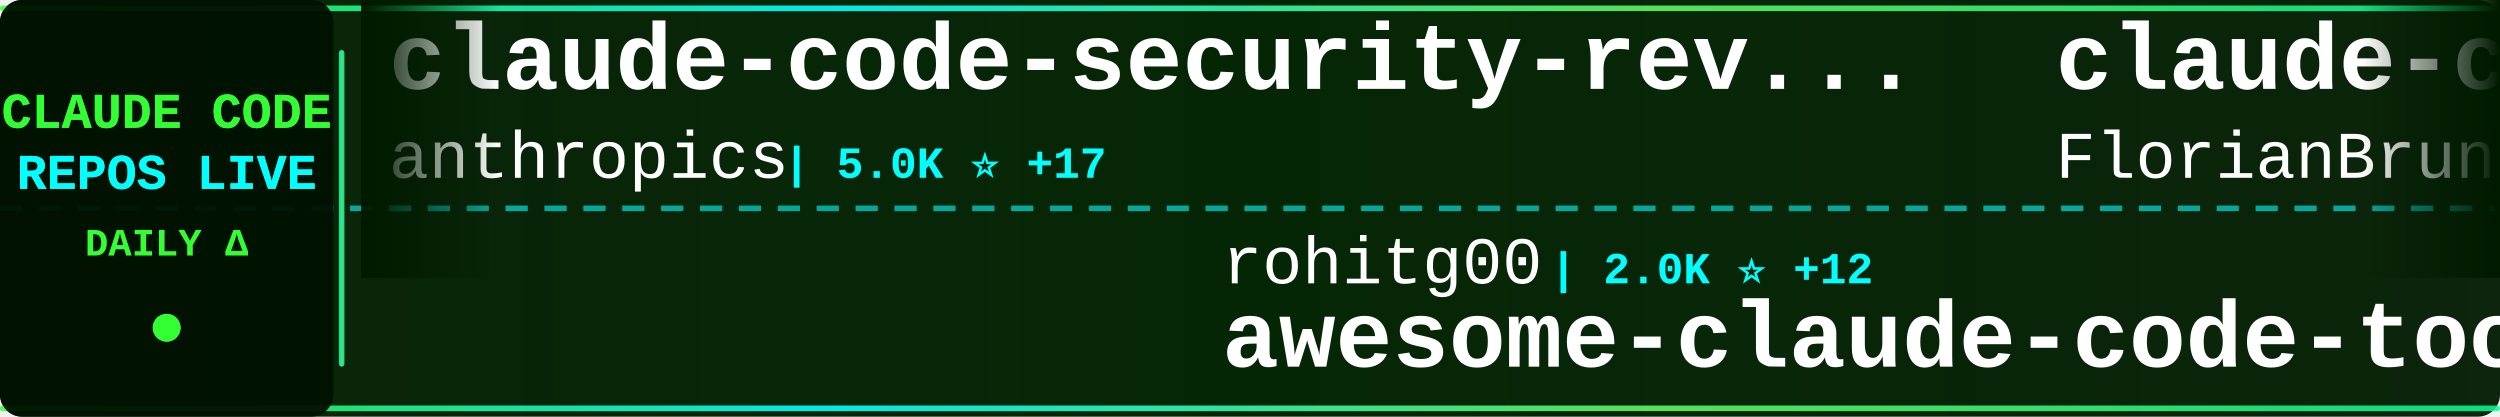
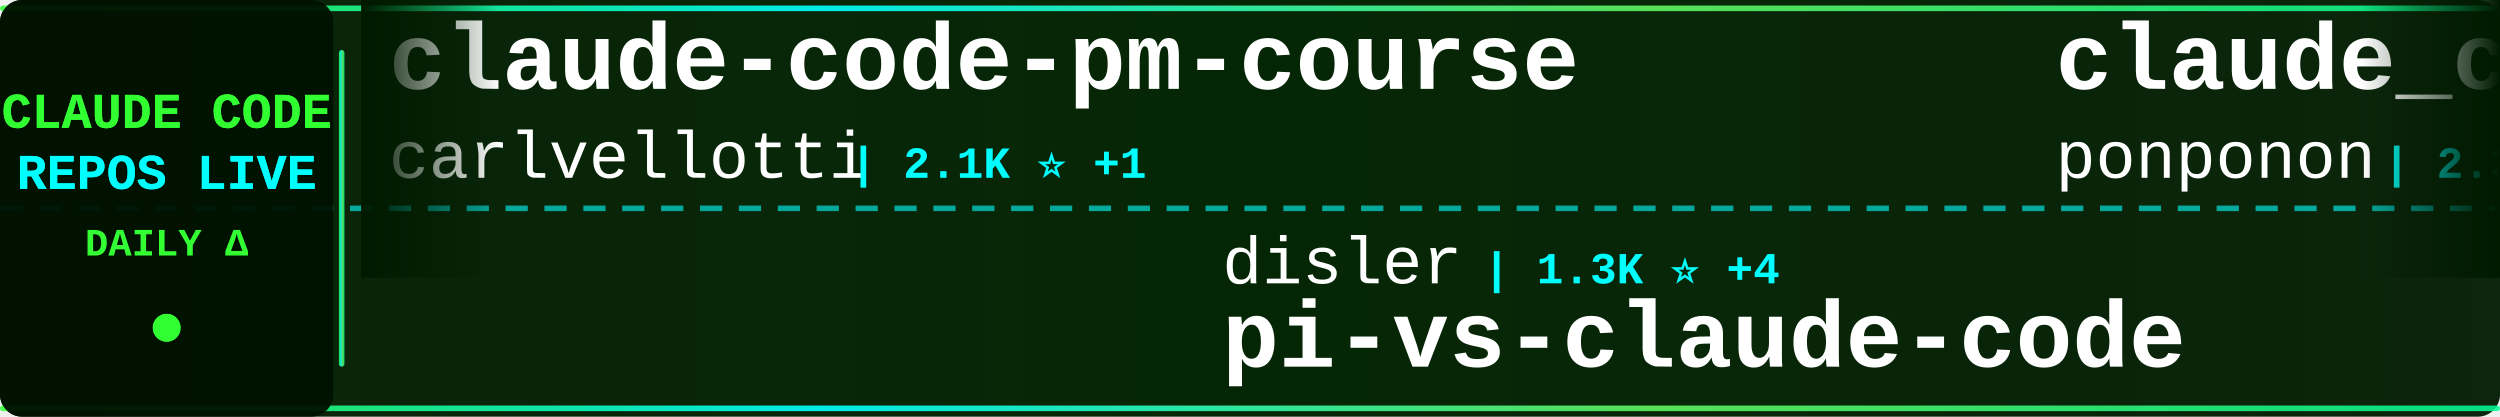
<svg xmlns="http://www.w3.org/2000/svg" width="900" height="150">
  <defs>
    <linearGradient id="tickerBg" x1="0%" y1="0%" x2="100%" y2="0%">
      <stop offset="0%" style="stop-color:#001a00;stop-opacity:0.95" />
      <stop offset="50%" style="stop-color:#002200;stop-opacity:0.98" />
      <stop offset="100%" style="stop-color:#001a00;stop-opacity:0.95" />
    </linearGradient>
    <linearGradient id="borderGrad" x1="0%" y1="0%" x2="100%" y2="0%">
      <stop offset="0%" style="stop-color:#33ff33;stop-opacity:0.85">
        <animate attributeName="stop-opacity" values="0.85;1;0.85" dur="2s" repeatCount="indefinite" />
      </stop>
      <stop offset="33%" style="stop-color:#00ffff;stop-opacity:0.9">
        <animate attributeName="stop-opacity" values="0.9;1;0.9" dur="2.2s" repeatCount="indefinite" />
      </stop>
      <stop offset="66%" style="stop-color:#66ff66;stop-opacity:0.85">
        <animate attributeName="stop-opacity" values="0.85;1;0.85" dur="1.8s" repeatCount="indefinite" />
      </stop>
      <stop offset="100%" style="stop-color:#00ff99;stop-opacity:0.85">
        <animate attributeName="stop-opacity" values="0.85;1;0.85" dur="2s" repeatCount="indefinite" />
      </stop>
    </linearGradient>
    <filter id="textGlow">
      <feGaussianBlur stdDeviation="0.1" result="coloredBlur" />
      <feMerge>
        <feMergeNode in="coloredBlur" />
        <feMergeNode in="SourceGraphic" />
      </feMerge>
    </filter>
    <filter id="metricGlow">
      <feGaussianBlur stdDeviation="0.2" result="coloredBlur" />
      <feMerge>
        <feMergeNode in="coloredBlur" />
        <feMergeNode in="SourceGraphic" />
      </feMerge>
    </filter>
    <linearGradient id="leftFade" x1="0%" y1="0%" x2="100%" y2="0%">
      <stop offset="0%" style="stop-color:#001a00;stop-opacity:1" />
      <stop offset="100%" style="stop-color:#001a00;stop-opacity:0" />
    </linearGradient>
    <linearGradient id="rightFade" x1="0%" y1="0%" x2="100%" y2="0%">
      <stop offset="0%" style="stop-color:#001a00;stop-opacity:0" />
      <stop offset="100%" style="stop-color:#001a00;stop-opacity:1" />
    </linearGradient>
  </defs>
  <rect width="900" height="150" fill="url(#tickerBg)" rx="8" />
  <rect x="0" y="2" width="900" height="2" fill="url(#borderGrad)" rx="1" />
  <rect x="0" y="146" width="900" height="2" fill="url(#borderGrad)" rx="1" />
  <line x1="0" y1="75" x2="900" y2="75" stroke="#00ffff" stroke-width="2" stroke-dasharray="8 6" opacity="0.6" />
  <rect x="0" y="0" width="120" height="150" fill="#001100" opacity="0.95" rx="8" />
  <text x="60" y="46" font-family="'Courier New', monospace" font-size="18" font-weight="bold" fill="#33ff33" text-anchor="middle" filter="url(#textGlow)">
    CLAUDE CODE
  </text>
  <text x="60" y="68" font-family="'Courier New', monospace" font-size="18" font-weight="bold" fill="#00ffff" text-anchor="middle" filter="url(#textGlow)">
    REPOS LIVE
  </text>
  <text x="60" y="92" font-family="'Courier New', monospace" font-size="14" font-weight="bold" fill="#33ff33" text-anchor="middle">
    DAILY Δ
  </text>
  <circle cx="60" cy="118" r="5" fill="#33ff33" filter="url(#metricGlow)">
    <animate attributeName="r" values="4;6;4" dur="1.5s" repeatCount="indefinite" />
    <animate attributeName="opacity" values="0.6;1;0.6" dur="1.5s" repeatCount="indefinite" />
  </circle>
  <rect x="122" y="18" width="2" height="114" fill="url(#borderGrad)" rx="1" />
  <clipPath id="tickerClip">
    <rect x="130" y="0" width="770" height="150" />
  </clipPath>
  <g clip-path="url(#tickerClip)">
    <g id="tickerItems">
      <animateTransform attributeName="transform" attributeType="XML" type="translate" from="0 0" to="-3000 0" dur="54s" repeatCount="indefinite" />
      <g transform="translate(0, 0)">
-         <text x="140" y="32" font-family="'Courier New', monospace" font-size="34" font-weight="bold" fill="#ffffff">claude-code-security-rev...</text>
-         <text x="140" y="64" font-family="'Courier New', monospace" font-size="24" font-weight="normal" fill="#ffffff" opacity="1.0">anthropics</text>
-         <text x="282" y="64" font-family="'Courier New', monospace" font-size="16" font-weight="bold" fill="#00ffff"> | 5.0K ⭐ +17</text>
+         <text x="140" y="32" font-family="'Courier New', monospace" font-size="34" font-weight="bold" fill="#ffffff">claude-code-pm-course</text>
+         <text x="140" y="64" font-family="'Courier New', monospace" font-size="24" font-weight="normal" fill="#ffffff" opacity="1.0">carlvellotti</text>
+         <text x="306" y="64" font-family="'Courier New', monospace" font-size="16" font-weight="bold" fill="#00ffff"> | 2.1K ⭐ +1</text>
      </g>
      <g transform="translate(300, 0)">
-         <text x="140" y="102" font-family="'Courier New', monospace" font-size="24" font-weight="normal" fill="#ffffff" opacity="1.0">rohitg00</text>
-         <text x="258" y="102" font-family="'Courier New', monospace" font-size="16" font-weight="bold" fill="#00ffff"> | 2.0K ⭐ +12</text>
-         <text x="140" y="132" font-family="'Courier New', monospace" font-size="34" font-weight="bold" fill="#ffffff">awesome-claude-code-tool...</text>
+         <text x="140" y="102" font-family="'Courier New', monospace" font-size="24" font-weight="normal" fill="#ffffff" opacity="1.0">disler</text>
+         <text x="234" y="102" font-family="'Courier New', monospace" font-size="16" font-weight="bold" fill="#00ffff"> | 1.3K ⭐ +4</text>
+         <text x="140" y="132" font-family="'Courier New', monospace" font-size="34" font-weight="bold" fill="#ffffff">pi-vs-claude-code</text>
      </g>
      <g transform="translate(600, 0)">
-         <text x="140" y="32" font-family="'Courier New', monospace" font-size="34" font-weight="bold" fill="#ffffff">claude-code-ultimate-gui...</text>
-         <text x="140" y="64" font-family="'Courier New', monospace" font-size="24" font-weight="normal" fill="#ffffff" opacity="1.0">FlorianBruniaux</text>
-         <text x="342" y="64" font-family="'Courier New', monospace" font-size="16" font-weight="bold" fill="#00ffff"> | 4.7K ⭐ +16</text>
+         <text x="140" y="32" font-family="'Courier New', monospace" font-size="34" font-weight="bold" fill="#ffffff">claude_code_src</text>
+         <text x="140" y="64" font-family="'Courier New', monospace" font-size="24" font-weight="normal" fill="#ffffff" opacity="1.0">ponponon</text>
+         <text x="258" y="64" font-family="'Courier New', monospace" font-size="16" font-weight="bold" fill="#00ffff"> | 2.3K ⭐ +3</text>
      </g>
      <g transform="translate(900, 0)">
-         <text x="140" y="102" font-family="'Courier New', monospace" font-size="24" font-weight="normal" fill="#ffffff" opacity="1.0">alirezarezvani</text>
-         <text x="330" y="102" font-family="'Courier New', monospace" font-size="16" font-weight="bold" fill="#00ffff"> | 17.3K ⭐ +84</text>
-         <text x="140" y="132" font-family="'Courier New', monospace" font-size="34" font-weight="bold" fill="#ffffff">claude-skills</text>
+         <text x="140" y="102" font-family="'Courier New', monospace" font-size="24" font-weight="normal" fill="#ffffff" opacity="1.0">Cranot</text>
+         <text x="234" y="102" font-family="'Courier New', monospace" font-size="16" font-weight="bold" fill="#00ffff"> | 2.8K ⭐</text>
+         <text x="140" y="132" font-family="'Courier New', monospace" font-size="34" font-weight="bold" fill="#ffffff">claude-code-guide</text>
      </g>
      <g transform="translate(1200, 0)">
-         <text x="140" y="32" font-family="'Courier New', monospace" font-size="34" font-weight="bold" fill="#ffffff">claude-code-source</text>
-         <text x="140" y="64" font-family="'Courier New', monospace" font-size="24" font-weight="normal" fill="#ffffff" opacity="1.0">JrCx7scC</text>
-         <text x="258" y="64" font-family="'Courier New', monospace" font-size="16" font-weight="bold" fill="#00ffff"> | 370 ⭐</text>
+         <text x="140" y="32" font-family="'Courier New', monospace" font-size="34" font-weight="bold" fill="#ffffff">sc-claude-code-files</text>
+         <text x="140" y="64" font-family="'Courier New', monospace" font-size="24" font-weight="normal" fill="#ffffff" opacity="1.0">https-deeplearning-ai</text>
+         <text x="414" y="64" font-family="'Courier New', monospace" font-size="16" font-weight="bold" fill="#00ffff"> | 523 ⭐ +1</text>
      </g>
      <g transform="translate(1500, 0)">
-         <text x="140" y="102" font-family="'Courier New', monospace" font-size="24" font-weight="normal" fill="#ffffff" opacity="1.0">jqueryscript</text>
-         <text x="306" y="102" font-family="'Courier New', monospace" font-size="16" font-weight="bold" fill="#00ffff"> | 408 ⭐ +1</text>
-         <text x="140" y="132" font-family="'Courier New', monospace" font-size="34" font-weight="bold" fill="#ffffff">awesome-claude-code</text>
+         <text x="140" y="102" font-family="'Courier New', monospace" font-size="24" font-weight="normal" fill="#ffffff" opacity="1.0">edmund-io</text>
+         <text x="270" y="102" font-family="'Courier New', monospace" font-size="16" font-weight="bold" fill="#00ffff"> | 1.5K ⭐</text>
+         <text x="140" y="132" font-family="'Courier New', monospace" font-size="34" font-weight="bold" fill="#ffffff">edmunds-claude-code</text>
      </g>
      <g transform="translate(1800, 0)">
-         <text x="140" y="32" font-family="'Courier New', monospace" font-size="34" font-weight="bold" fill="#ffffff">claude-code-hooks-master...</text>
-         <text x="140" y="64" font-family="'Courier New', monospace" font-size="24" font-weight="normal" fill="#ffffff" opacity="1.0">disler</text>
-         <text x="234" y="64" font-family="'Courier New', monospace" font-size="16" font-weight="bold" fill="#00ffff"> | 3.7K ⭐ +1</text>
+         <text x="140" y="32" font-family="'Courier New', monospace" font-size="34" font-weight="bold" fill="#ffffff">claude-code-local</text>
+         <text x="140" y="64" font-family="'Courier New', monospace" font-size="24" font-weight="normal" fill="#ffffff" opacity="1.0">nicedreamzapp</text>
+         <text x="318" y="64" font-family="'Courier New', monospace" font-size="16" font-weight="bold" fill="#00ffff"> | 2.7K ⭐ +3</text>
      </g>
      <g transform="translate(2100, 0)">
-         <text x="140" y="102" font-family="'Courier New', monospace" font-size="24" font-weight="normal" fill="#ffffff" opacity="1.0">Pimzino</text>
-         <text x="246" y="102" font-family="'Courier New', monospace" font-size="16" font-weight="bold" fill="#00ffff"> | 3.8K ⭐</text>
-         <text x="140" y="132" font-family="'Courier New', monospace" font-size="34" font-weight="bold" fill="#ffffff">claude-code-spec-workflo...</text>
+         <text x="140" y="102" font-family="'Courier New', monospace" font-size="24" font-weight="normal" fill="#ffffff" opacity="1.0">OneRedOak</text>
+         <text x="270" y="102" font-family="'Courier New', monospace" font-size="16" font-weight="bold" fill="#00ffff"> | 3.8K ⭐ +1</text>
+         <text x="140" y="132" font-family="'Courier New', monospace" font-size="34" font-weight="bold" fill="#ffffff">claude-code-workflows</text>
      </g>
      <g transform="translate(2400, 0)">
-         <text x="140" y="32" font-family="'Courier New', monospace" font-size="34" font-weight="bold" fill="#ffffff">claude-code-cli</text>
-         <text x="140" y="64" font-family="'Courier New', monospace" font-size="24" font-weight="normal" fill="#ffffff" opacity="1.0">huangserva</text>
-         <text x="282" y="64" font-family="'Courier New', monospace" font-size="16" font-weight="bold" fill="#00ffff"> | 597 ⭐</text>
+         <text x="140" y="32" font-family="'Courier New', monospace" font-size="34" font-weight="bold" fill="#ffffff">claude-code-from-scratch</text>
+         <text x="140" y="64" font-family="'Courier New', monospace" font-size="24" font-weight="normal" fill="#ffffff" opacity="1.0">Windy3f3f3f3f</text>
+         <text x="318" y="64" font-family="'Courier New', monospace" font-size="16" font-weight="bold" fill="#00ffff"> | 1.4K ⭐ +8</text>
      </g>
      <g transform="translate(2700, 0)">
-         <text x="140" y="102" font-family="'Courier New', monospace" font-size="24" font-weight="normal" fill="#ffffff" opacity="1.0">Donchitos</text>
-         <text x="270" y="102" font-family="'Courier New', monospace" font-size="16" font-weight="bold" fill="#00ffff"> | 21.0K ⭐ +78</text>
-         <text x="140" y="132" font-family="'Courier New', monospace" font-size="34" font-weight="bold" fill="#ffffff">Claude-Code-Game-Studios</text>
+         <text x="140" y="102" font-family="'Courier New', monospace" font-size="24" font-weight="normal" fill="#ffffff" opacity="1.0">fazxes</text>
+         <text x="234" y="102" font-family="'Courier New', monospace" font-size="16" font-weight="bold" fill="#00ffff"> | 219 ⭐</text>
+         <text x="140" y="132" font-family="'Courier New', monospace" font-size="34" font-weight="bold" fill="#ffffff">Claude-code</text>
      </g>
      <g transform="translate(3000, 0)">
-         <text x="140" y="32" font-family="'Courier New', monospace" font-size="34" font-weight="bold" fill="#ffffff">claude-code-security-rev...</text>
-         <text x="140" y="64" font-family="'Courier New', monospace" font-size="24" font-weight="normal" fill="#ffffff" opacity="1.0">anthropics</text>
-         <text x="282" y="64" font-family="'Courier New', monospace" font-size="16" font-weight="bold" fill="#00ffff"> | 5.0K ⭐ +17</text>
+         <text x="140" y="32" font-family="'Courier New', monospace" font-size="34" font-weight="bold" fill="#ffffff">claude-code-pm-course</text>
+         <text x="140" y="64" font-family="'Courier New', monospace" font-size="24" font-weight="normal" fill="#ffffff" opacity="1.0">carlvellotti</text>
+         <text x="306" y="64" font-family="'Courier New', monospace" font-size="16" font-weight="bold" fill="#00ffff"> | 2.1K ⭐ +1</text>
      </g>
      <g transform="translate(3300, 0)">
-         <text x="140" y="102" font-family="'Courier New', monospace" font-size="24" font-weight="normal" fill="#ffffff" opacity="1.0">rohitg00</text>
-         <text x="258" y="102" font-family="'Courier New', monospace" font-size="16" font-weight="bold" fill="#00ffff"> | 2.0K ⭐ +12</text>
-         <text x="140" y="132" font-family="'Courier New', monospace" font-size="34" font-weight="bold" fill="#ffffff">awesome-claude-code-tool...</text>
+         <text x="140" y="102" font-family="'Courier New', monospace" font-size="24" font-weight="normal" fill="#ffffff" opacity="1.0">disler</text>
+         <text x="234" y="102" font-family="'Courier New', monospace" font-size="16" font-weight="bold" fill="#00ffff"> | 1.3K ⭐ +4</text>
+         <text x="140" y="132" font-family="'Courier New', monospace" font-size="34" font-weight="bold" fill="#ffffff">pi-vs-claude-code</text>
      </g>
      <g transform="translate(3600, 0)">
-         <text x="140" y="32" font-family="'Courier New', monospace" font-size="34" font-weight="bold" fill="#ffffff">claude-code-ultimate-gui...</text>
-         <text x="140" y="64" font-family="'Courier New', monospace" font-size="24" font-weight="normal" fill="#ffffff" opacity="1.0">FlorianBruniaux</text>
-         <text x="342" y="64" font-family="'Courier New', monospace" font-size="16" font-weight="bold" fill="#00ffff"> | 4.7K ⭐ +16</text>
+         <text x="140" y="32" font-family="'Courier New', monospace" font-size="34" font-weight="bold" fill="#ffffff">claude_code_src</text>
+         <text x="140" y="64" font-family="'Courier New', monospace" font-size="24" font-weight="normal" fill="#ffffff" opacity="1.0">ponponon</text>
+         <text x="258" y="64" font-family="'Courier New', monospace" font-size="16" font-weight="bold" fill="#00ffff"> | 2.3K ⭐ +3</text>
      </g>
      <g transform="translate(3900, 0)">
-         <text x="140" y="102" font-family="'Courier New', monospace" font-size="24" font-weight="normal" fill="#ffffff" opacity="1.0">alirezarezvani</text>
-         <text x="330" y="102" font-family="'Courier New', monospace" font-size="16" font-weight="bold" fill="#00ffff"> | 17.3K ⭐ +84</text>
-         <text x="140" y="132" font-family="'Courier New', monospace" font-size="34" font-weight="bold" fill="#ffffff">claude-skills</text>
+         <text x="140" y="102" font-family="'Courier New', monospace" font-size="24" font-weight="normal" fill="#ffffff" opacity="1.0">Cranot</text>
+         <text x="234" y="102" font-family="'Courier New', monospace" font-size="16" font-weight="bold" fill="#00ffff"> | 2.8K ⭐</text>
+         <text x="140" y="132" font-family="'Courier New', monospace" font-size="34" font-weight="bold" fill="#ffffff">claude-code-guide</text>
      </g>
    </g>
  </g>
  <rect x="130" y="0" width="50" height="100" fill="url(#leftFade)" />
  <rect x="850" y="0" width="50" height="100" fill="url(#rightFade)" />
</svg>
